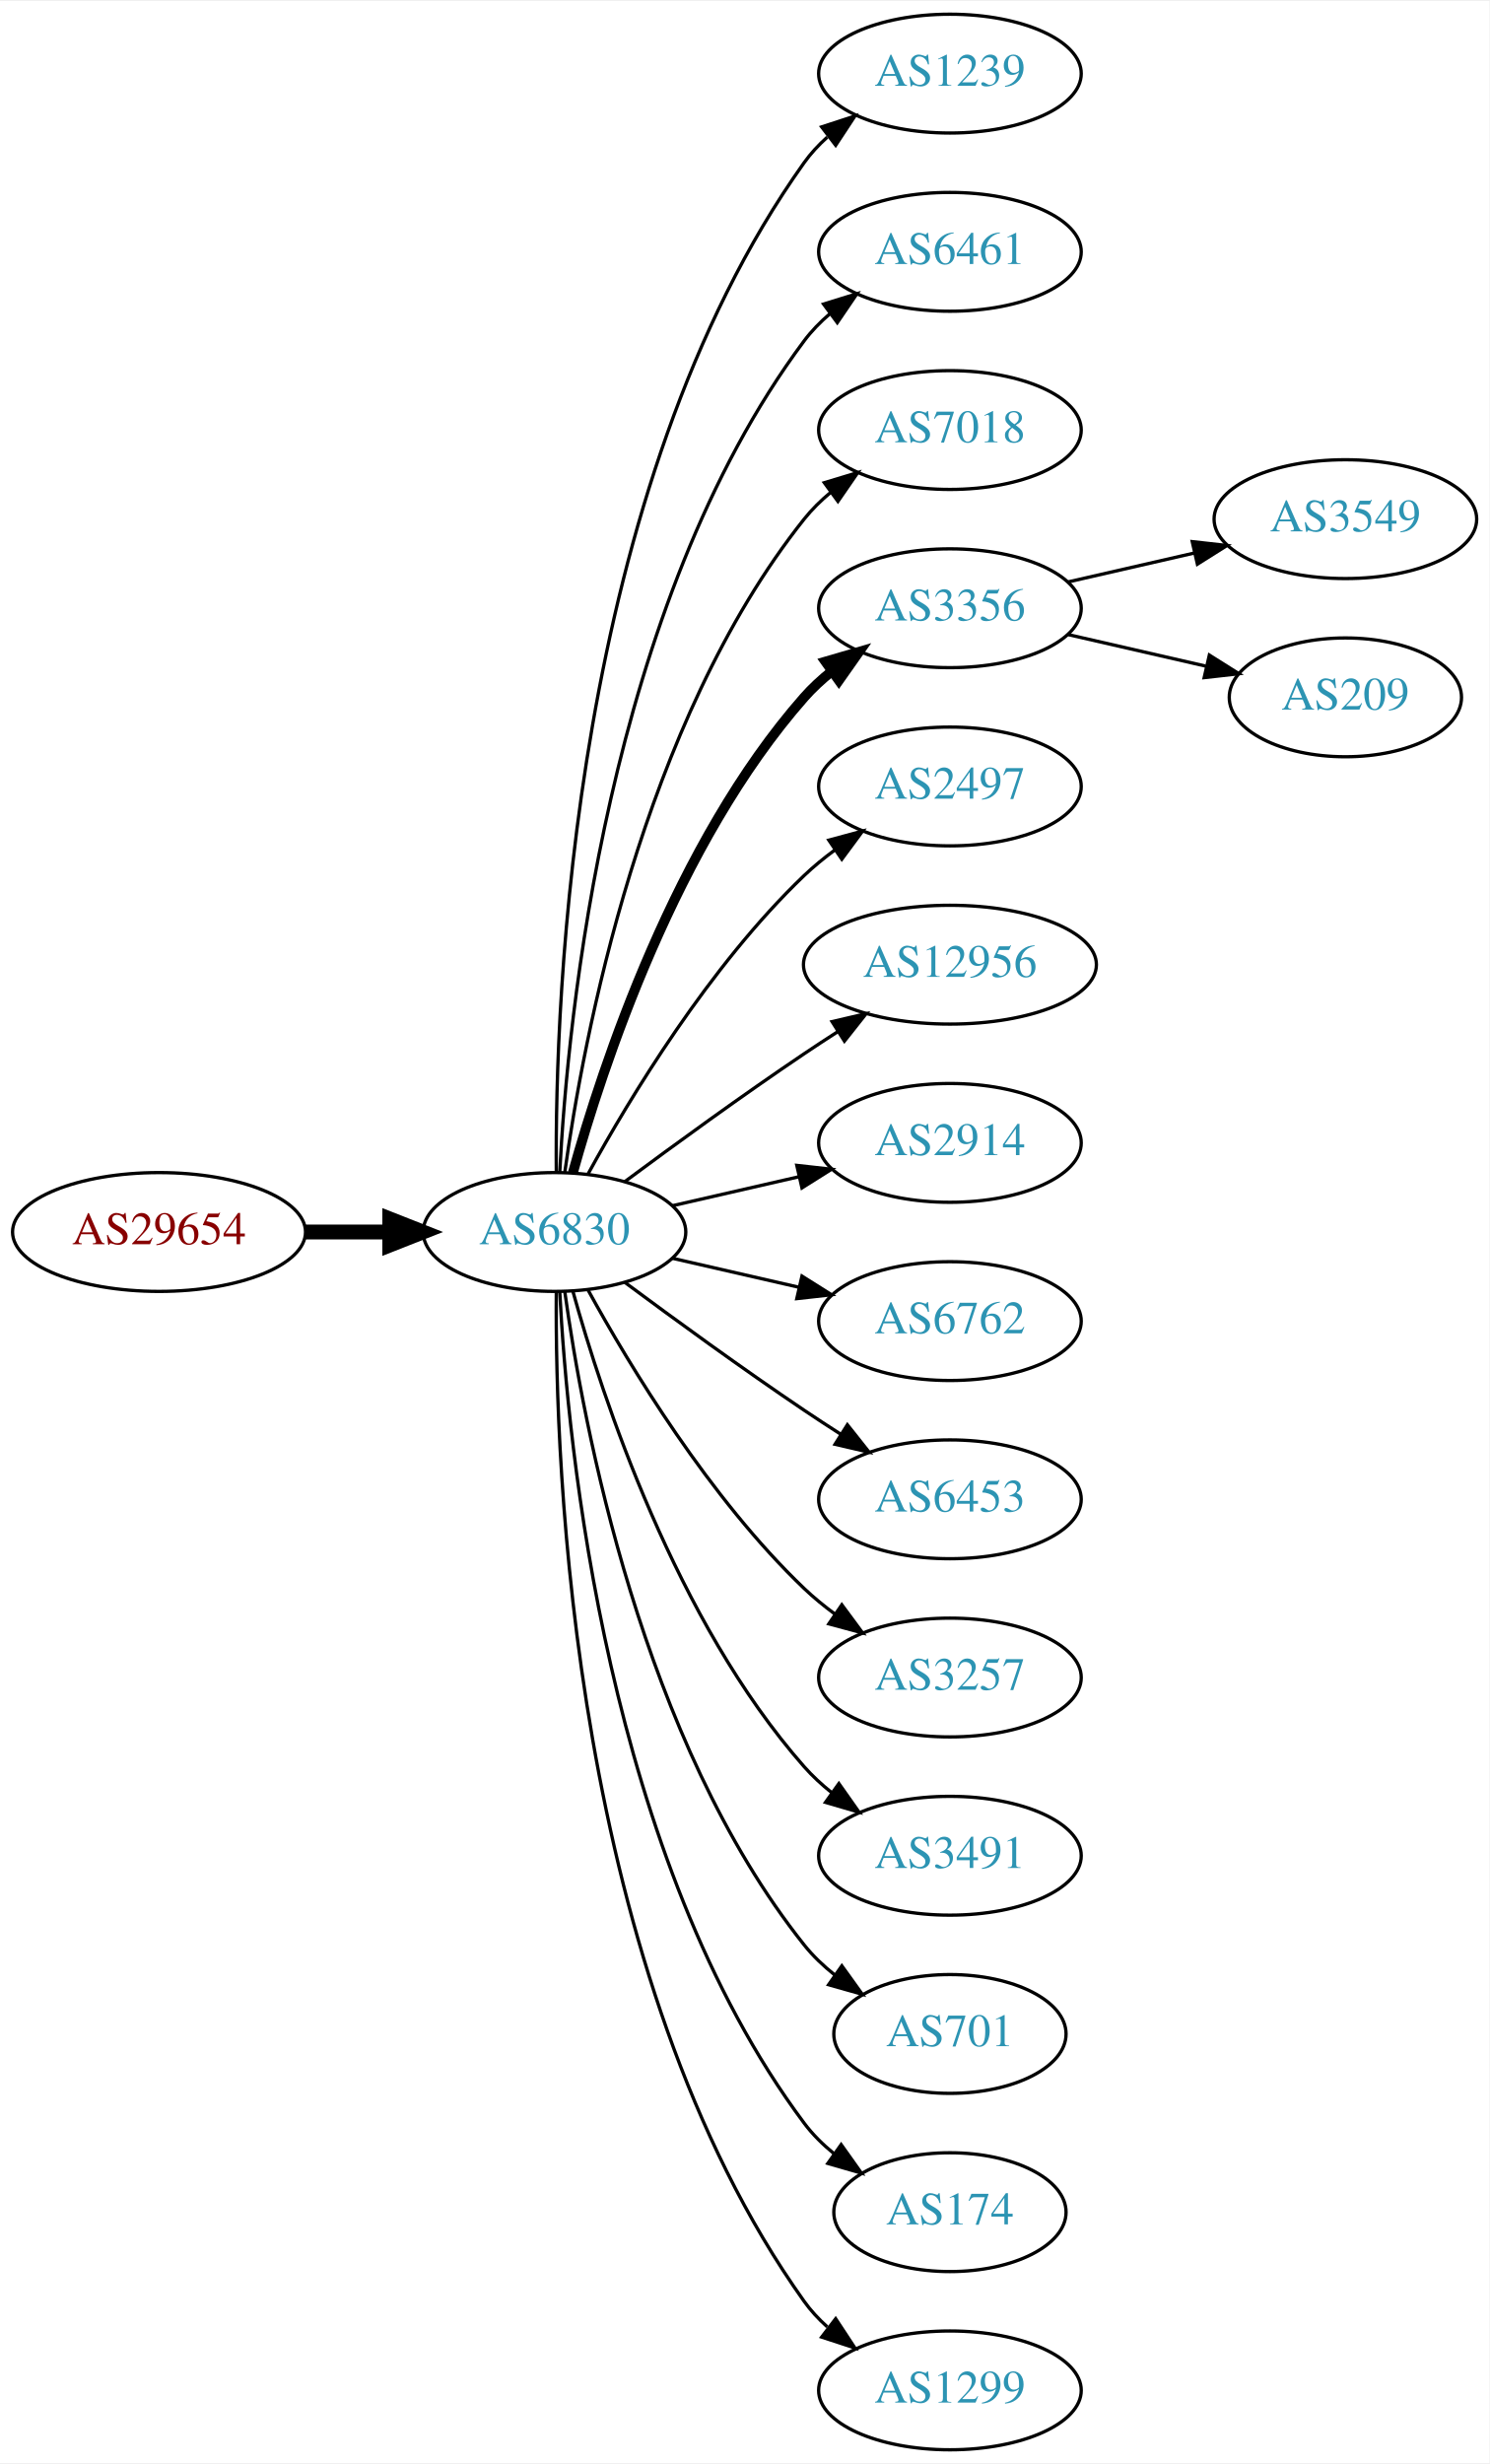
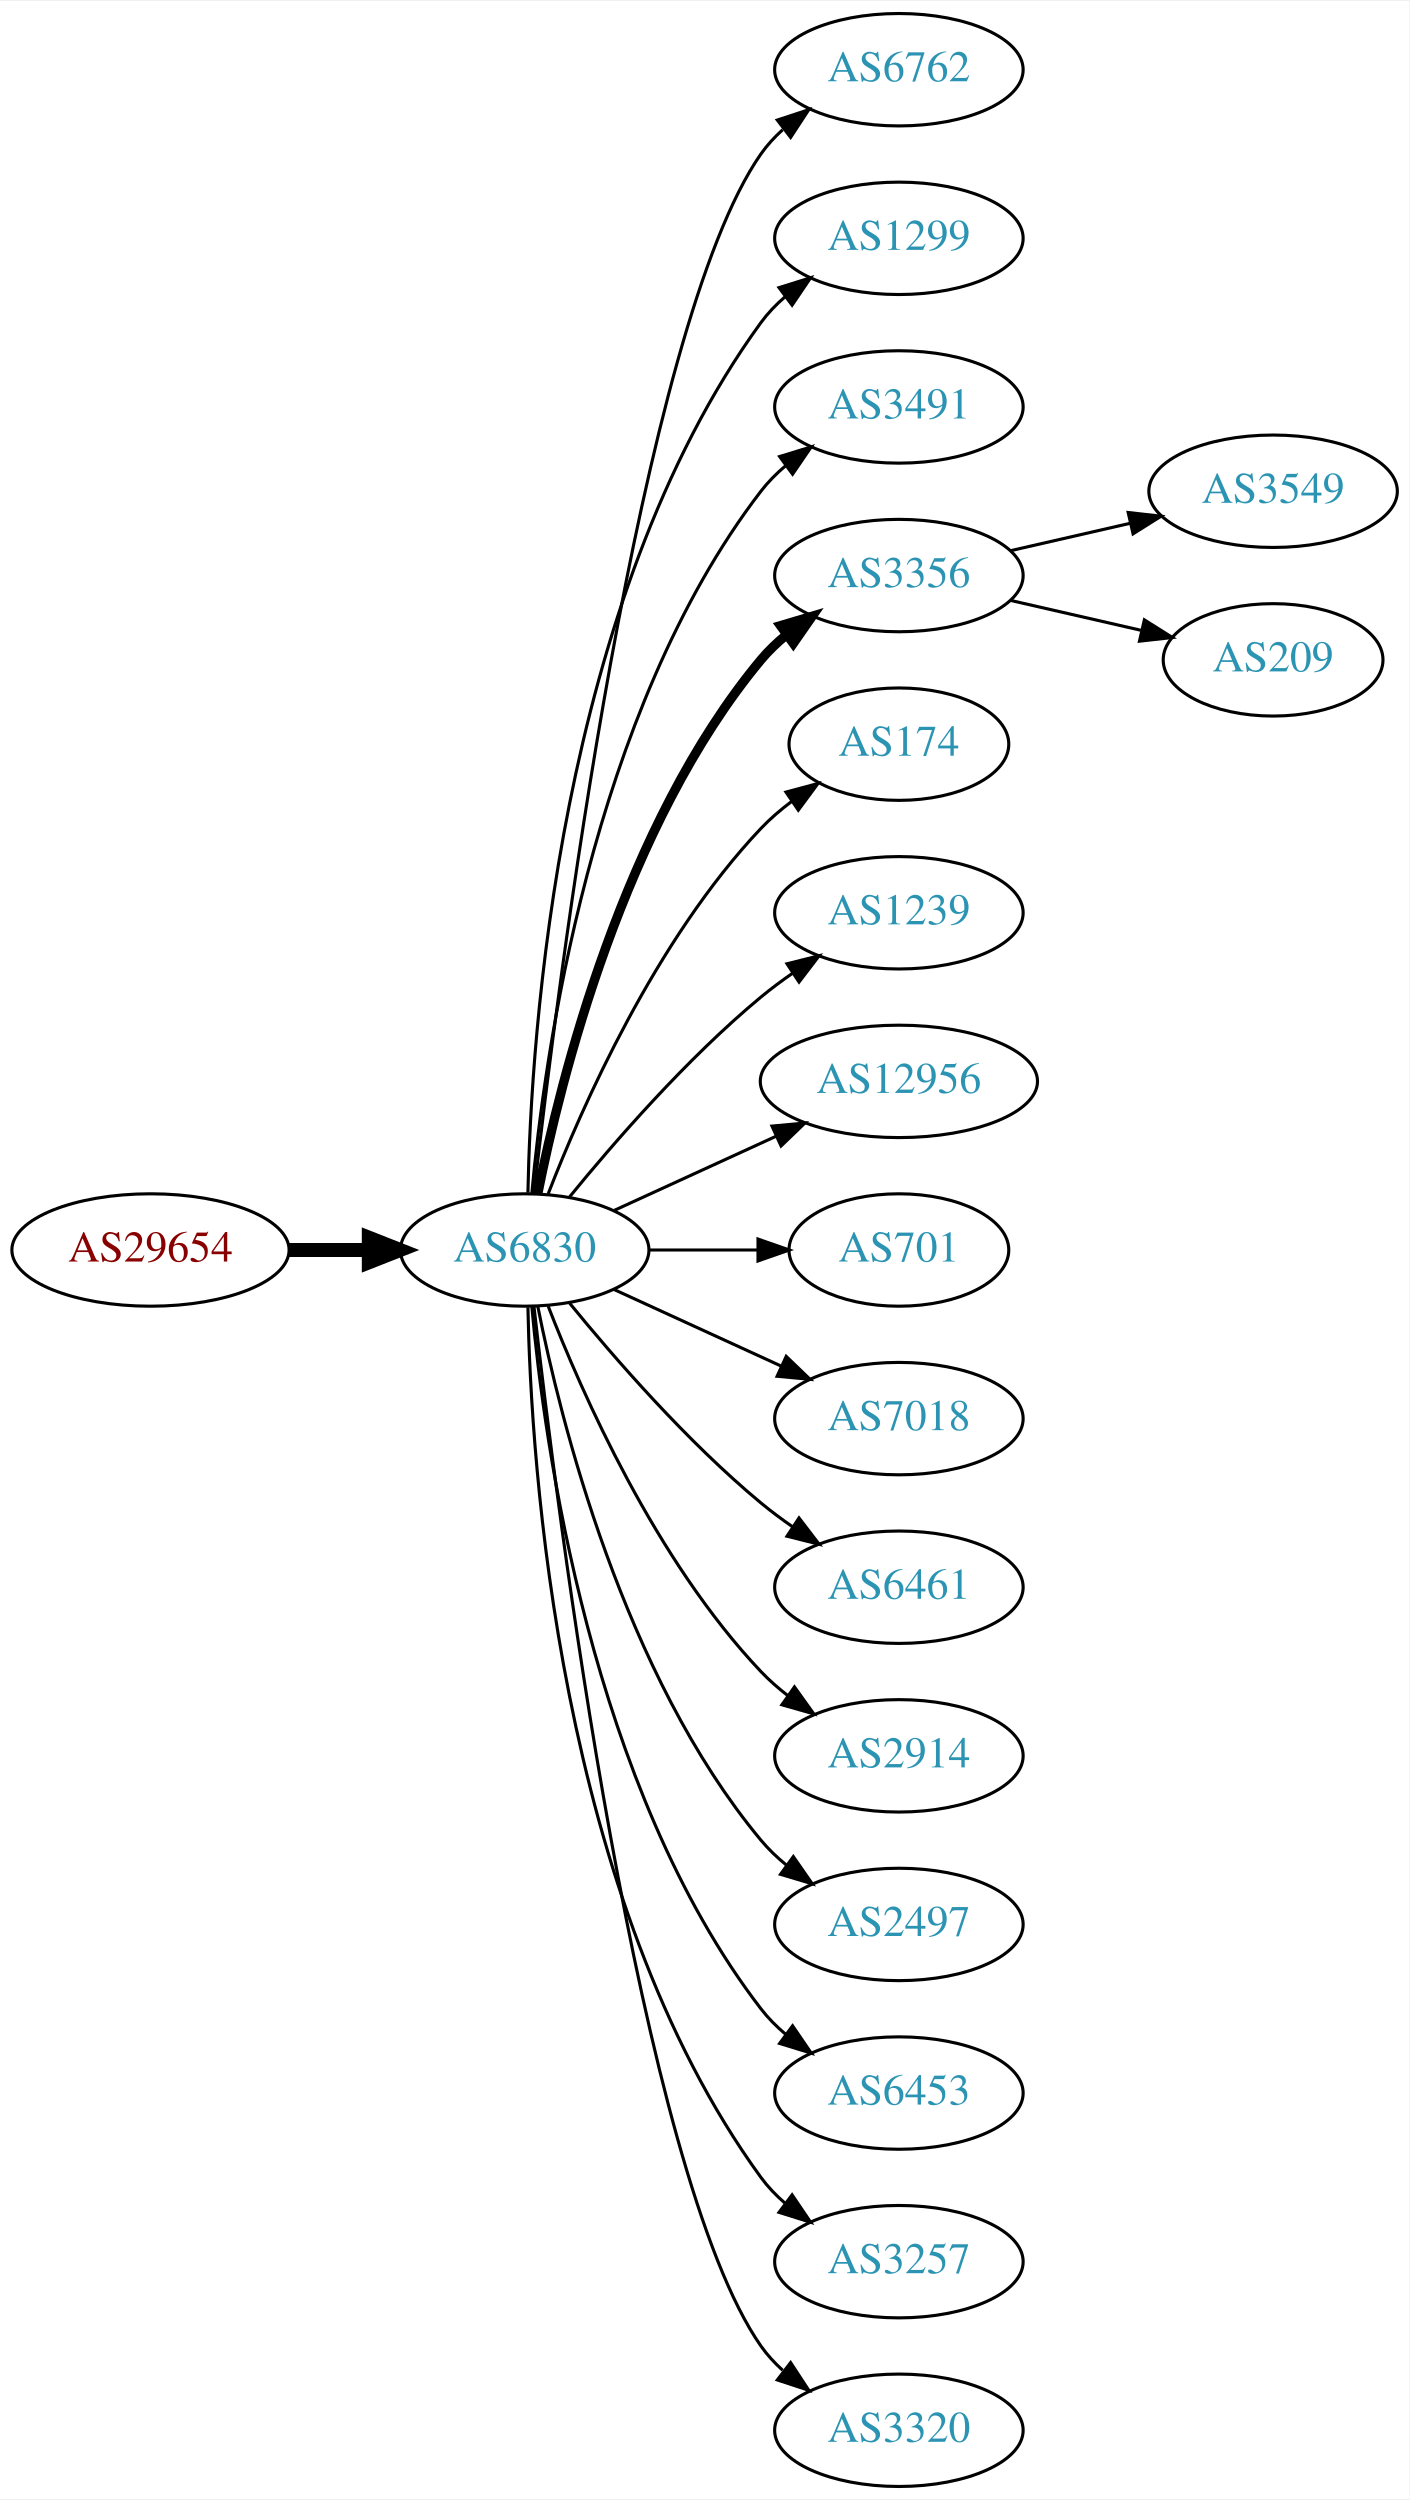
- <svg xmlns="http://www.w3.org/2000/svg" xmlns:xlink="http://www.w3.org/1999/xlink" width="451pt" height="746pt" viewBox="0.00 0.00 451.37 746.00">
-   <g id="graph0" class="graph" transform="scale(1 1) rotate(0) translate(4 742)">
-     <polygon fill="white" stroke="none" points="-4,4 -4,-742 447.37,-742 447.37,4 -4,4" />
+ <svg xmlns="http://www.w3.org/2000/svg" xmlns:xlink="http://www.w3.org/1999/xlink" width="451pt" height="800pt" viewBox="0.00 0.00 451.37 800.00">
+   <g id="graph0" class="graph" transform="scale(1 1) rotate(0) translate(4 796)">
+     <polygon fill="white" stroke="none" points="-4,4 -4,-796 447.37,-796 447.37,4 -4,4" />
    <g id="node1" class="node">
      <g id="a_node1">
        <a xlink:href="/asn/29654" xlink:title="AS29654 ~ Dr.-Adolf-Altmann-Str. 30 [AT]">
-           <ellipse fill="#ffffff" stroke="black" cx="44.196" cy="-369" rx="44.393" ry="18" />
-           <text text-anchor="middle" x="44.196" y="-365.3" font-family="Times,serif" font-size="14.00" fill="#880000">AS29654</text>
+           <ellipse fill="#ffffff" stroke="black" cx="44.196" cy="-396" rx="44.393" ry="18" />
+           <text text-anchor="middle" x="44.196" y="-392.3" font-family="Times,serif" font-size="14.00" fill="#880000">AS29654</text>
        </a>
      </g>
    </g>
    <g id="node2" class="node">
      <g id="a_node2">
        <a xlink:href="/asn/6830" xlink:title="AS6830 ~ LibertyGlobal [AT]">
-           <ellipse fill="#ffffff" stroke="black" cx="164.039" cy="-369" rx="39.794" ry="18" />
-           <text text-anchor="middle" x="164.039" y="-365.3" font-family="Times,serif" font-size="14.00" fill="#2c94b3">AS6830</text>
+           <ellipse fill="#ffffff" stroke="black" cx="164.039" cy="-396" rx="39.794" ry="18" />
+           <text text-anchor="middle" x="164.039" y="-392.3" font-family="Times,serif" font-size="14.00" fill="#2c94b3">AS6830</text>
        </a>
      </g>
    </g>
    <g id="edge1" class="edge">
-       <path fill="none" stroke="black" stroke-width="4.5" d="M88.407,-369C96.72,-369 105.482,-369 113.965,-369" />
-       <polygon fill="black" stroke="black" stroke-width="4.5" points="114.123,-372.938 124.123,-369 114.123,-365.063 114.123,-372.938" />
+       <path fill="none" stroke="black" stroke-width="4.5" d="M88.407,-396C96.72,-396 105.482,-396 113.965,-396" />
+       <polygon fill="black" stroke="black" stroke-width="4.5" points="114.123,-399.938 124.123,-396 114.123,-392.063 114.123,-399.938" />
    </g>
    <g id="node3" class="node">
      <g id="a_node3">
-         <a xlink:href="/asn/1239" xlink:title="AS1239 ~ Sprint [US]">
-           <ellipse fill="#ffffff" stroke="black" cx="283.881" cy="-720" rx="39.794" ry="18" />
-           <text text-anchor="middle" x="283.881" y="-716.3" font-family="Times,serif" font-size="14.00" fill="#2c94b3">AS1239</text>
+         <a xlink:href="/asn/6762" xlink:title="AS6762 ~ TELECOM ITALIA SPARKLE S.p.A. [IT]">
+           <ellipse fill="#ffffff" stroke="black" cx="283.881" cy="-774" rx="39.794" ry="18" />
+           <text text-anchor="middle" x="283.881" y="-770.3" font-family="Times,serif" font-size="14.00" fill="#2c94b3">AS6762</text>
        </a>
      </g>
    </g>
    <g id="edge2" class="edge">
-       <path fill="none" stroke="black" d="M164.587,-387.063C164.168,-439.503 169.322,-594.293 239.685,-693 241.687,-695.809 244.082,-698.388 246.703,-700.743" />
-       <polygon fill="black" stroke="black" points="245.007,-703.852 255.079,-707.139 249.255,-698.288 245.007,-703.852" />
+       <path fill="none" stroke="black" d="M167.009,-414.101C174.237,-477.928 200.915,-691.628 239.685,-747 241.663,-749.825 244.041,-752.416 246.652,-754.779" />
+       <polygon fill="black" stroke="black" points="244.945,-757.881 255.01,-761.188 249.204,-752.326 244.945,-757.881" />
    </g>
    <g id="node4" class="node">
      <g id="a_node4">
-         <a xlink:href="/asn/6461" xlink:title="AS6461 ~ Zayo Bandwidth [US]">
-           <ellipse fill="#ffffff" stroke="black" cx="283.881" cy="-666" rx="39.794" ry="18" />
-           <text text-anchor="middle" x="283.881" y="-662.3" font-family="Times,serif" font-size="14.00" fill="#2c94b3">AS6461</text>
+         <a xlink:href="/asn/1299" xlink:title="AS1299 ~ Telia Carrier [EU]">
+           <ellipse fill="#ffffff" stroke="black" cx="283.881" cy="-720" rx="39.794" ry="18" />
+           <text text-anchor="middle" x="283.881" y="-716.3" font-family="Times,serif" font-size="14.00" fill="#2c94b3">AS1299</text>
        </a>
      </g>
    </g>
    <g id="edge3" class="edge">
-       <path fill="none" stroke="black" d="M165.63,-387.023C168.007,-433.412 179.925,-558.893 239.685,-639 241.933,-642.013 244.624,-644.769 247.551,-647.272" />
-       <polygon fill="black" stroke="black" points="245.582,-650.169 255.702,-653.303 249.746,-644.542 245.582,-650.169" />
+       <path fill="none" stroke="black" d="M165.071,-414.337C166.044,-464.079 174.763,-603.806 239.685,-693 241.897,-696.039 244.565,-698.813 247.477,-701.326" />
+       <polygon fill="black" stroke="black" points="245.495,-704.214 255.608,-707.373 249.672,-698.597 245.495,-704.214" />
    </g>
    <g id="node5" class="node">
      <g id="a_node5">
-         <a xlink:href="/asn/7018" xlink:title="AS7018 ~ AT&amp;T Services, Inc. [US]">
-           <ellipse fill="#ffffff" stroke="black" cx="283.881" cy="-612" rx="39.794" ry="18" />
-           <text text-anchor="middle" x="283.881" y="-608.3" font-family="Times,serif" font-size="14.00" fill="#2c94b3">AS7018</text>
+         <a xlink:href="/asn/3491" xlink:title="AS3491 ~ PCCW Global, Inc. [US]">
+           <ellipse fill="#ffffff" stroke="black" cx="283.881" cy="-666" rx="39.794" ry="18" />
+           <text text-anchor="middle" x="283.881" y="-662.3" font-family="Times,serif" font-size="14.00" fill="#2c94b3">AS3491</text>
        </a>
      </g>
    </g>
    <g id="edge4" class="edge">
-       <path fill="none" stroke="black" d="M167.178,-387.17C172.678,-426.974 190.504,-523.233 239.685,-585 242.026,-587.94 244.781,-590.649 247.747,-593.121" />
-       <polygon fill="black" stroke="black" points="245.812,-596.042 255.953,-599.11 249.939,-590.388 245.812,-596.042" />
+       <path fill="none" stroke="black" d="M166.323,-414.117C170.221,-457.332 185.238,-568.131 239.685,-639 241.975,-641.981 244.695,-644.716 247.639,-647.205" />
+       <polygon fill="black" stroke="black" points="245.686,-650.113 255.816,-653.218 249.833,-644.473 245.686,-650.113" />
    </g>
    <g id="node6" class="node">
      <g id="a_node6">
        <a xlink:href="/asn/3356" xlink:title="AS3356 ~ Level 3 Parent, LLC [US]">
-           <ellipse fill="#ffffff" stroke="black" cx="283.881" cy="-558" rx="39.794" ry="18" />
-           <text text-anchor="middle" x="283.881" y="-554.3" font-family="Times,serif" font-size="14.00" fill="#2c94b3">AS3356</text>
+           <ellipse fill="#ffffff" stroke="black" cx="283.881" cy="-612" rx="39.794" ry="18" />
+           <text text-anchor="middle" x="283.881" y="-608.3" font-family="Times,serif" font-size="14.00" fill="#2c94b3">AS3356</text>
        </a>
      </g>
    </g>
    <g id="edge5" class="edge">
-       <path fill="none" stroke="black" stroke-width="3" d="M169.612,-386.946C178.517,-418.995 200.801,-486.842 239.685,-531 242.169,-533.821 245.019,-536.449 248.044,-538.871" />
-       <polygon fill="black" stroke="black" stroke-width="3" points="246.162,-541.828 256.334,-544.791 250.23,-536.131 246.162,-541.828" />
+       <path fill="none" stroke="black" stroke-width="3" d="M168.237,-414.073C175.401,-450.141 195.675,-532.125 239.685,-585 242.09,-587.889 244.886,-590.563 247.879,-593.013" />
+       <polygon fill="black" stroke="black" stroke-width="3" points="245.967,-595.95 256.122,-598.973 250.069,-590.277 245.967,-595.95" />
    </g>
    <g id="node7" class="node">
      <g id="a_node7">
-         <a xlink:href="/asn/2497" xlink:title="AS2497 ~ Internet Initiative Japan Inc. [JP]">
-           <ellipse fill="#ffffff" stroke="black" cx="283.881" cy="-504" rx="39.794" ry="18" />
-           <text text-anchor="middle" x="283.881" y="-500.3" font-family="Times,serif" font-size="14.00" fill="#2c94b3">AS2497</text>
+         <a xlink:href="/asn/174" xlink:title="AS174 ~ Cogent Communications [US]">
+           <ellipse fill="#ffffff" stroke="black" cx="283.881" cy="-558" rx="35.194" ry="18" />
+           <text text-anchor="middle" x="283.881" y="-554.3" font-family="Times,serif" font-size="14.00" fill="#2c94b3">AS174</text>
        </a>
      </g>
    </g>
    <g id="edge6" class="edge">
-       <path fill="none" stroke="black" d="M174.28,-386.713C186.825,-409.561 211.002,-449.611 239.685,-477 242.553,-479.739 245.742,-482.347 249.051,-484.785" />
-       <polygon fill="black" stroke="black" points="247.175,-487.742 257.411,-490.477 251.114,-481.956 247.175,-487.742" />
+       <path fill="none" stroke="black" d="M171.562,-413.994C182.312,-441.728 205.969,-495.429 239.685,-531 242.628,-534.105 246.001,-537.001 249.537,-539.655" />
+       <polygon fill="black" stroke="black" points="247.722,-542.654 257.956,-545.397 251.666,-536.871 247.722,-542.654" />
    </g>
    <g id="node8" class="node">
      <g id="a_node8">
+         <a xlink:href="/asn/1239" xlink:title="AS1239 ~ Sprint [US]">
+           <ellipse fill="#ffffff" stroke="black" cx="283.881" cy="-504" rx="39.794" ry="18" />
+           <text text-anchor="middle" x="283.881" y="-500.3" font-family="Times,serif" font-size="14.00" fill="#2c94b3">AS1239</text>
+         </a>
+       </g>
+     </g>
+     <g id="edge7" class="edge">
+       <path fill="none" stroke="black" d="M178.458,-413.065C192.572,-430.375 215.987,-457.345 239.685,-477 242.901,-479.668 246.402,-482.27 249.972,-484.741" />
+       <polygon fill="black" stroke="black" points="248.05,-487.666 258.329,-490.236 251.896,-481.817 248.05,-487.666" />
+     </g>
+     <g id="node9" class="node">
+       <g id="a_node9">
        <a xlink:href="/asn/12956" xlink:title="AS12956 ~ TELXIUS [ES]">
          <ellipse fill="#ffffff" stroke="black" cx="283.881" cy="-450" rx="44.393" ry="18" />
          <text text-anchor="middle" x="283.881" y="-446.3" font-family="Times,serif" font-size="14.00" fill="#2c94b3">AS12956</text>
        </a>
      </g>
    </g>
-     <g id="edge7" class="edge">
-       <path fill="none" stroke="black" d="M185.369,-384.277C200.231,-395.304 220.976,-410.407 239.685,-423 242.975,-425.215 246.438,-427.482 249.912,-429.715" />
-       <polygon fill="black" stroke="black" points="248.16,-432.748 258.479,-435.148 251.909,-426.837 248.16,-432.748" />
-     </g>
-     <g id="node9" class="node">
-       <g id="a_node9">
-         <a xlink:href="/asn/2914" xlink:title="AS2914 ~ NTT America, Inc. [US]">
-           <ellipse fill="#ffffff" stroke="black" cx="283.881" cy="-396" rx="39.794" ry="18" />
-           <text text-anchor="middle" x="283.881" y="-392.3" font-family="Times,serif" font-size="14.00" fill="#2c94b3">AS2914</text>
-         </a>
-       </g>
-     </g>
    <g id="edge8" class="edge">
-       <path fill="none" stroke="black" d="M199.758,-376.955C211.758,-379.704 225.379,-382.825 238.071,-385.733" />
-       <polygon fill="black" stroke="black" points="237.474,-389.187 248.003,-388.009 239.037,-382.364 237.474,-389.187" />
+       <path fill="none" stroke="black" d="M192.667,-408.661C208.165,-415.762 227.732,-424.728 244.678,-432.494" />
+       <polygon fill="black" stroke="black" points="243.232,-435.681 253.781,-436.665 246.148,-429.317 243.232,-435.681" />
    </g>
    <g id="node10" class="node">
      <g id="a_node10">
-         <a xlink:href="/asn/6762" xlink:title="AS6762 ~ TELECOM ITALIA SPARKLE S.p.A. [IT]">
-           <ellipse fill="#ffffff" stroke="black" cx="283.881" cy="-342" rx="39.794" ry="18" />
-           <text text-anchor="middle" x="283.881" y="-338.3" font-family="Times,serif" font-size="14.00" fill="#2c94b3">AS6762</text>
+         <a xlink:href="/asn/701" xlink:title="AS701 ~ UUNET [US]">
+           <ellipse fill="#ffffff" stroke="black" cx="283.881" cy="-396" rx="35.194" ry="18" />
+           <text text-anchor="middle" x="283.881" y="-392.3" font-family="Times,serif" font-size="14.00" fill="#2c94b3">AS701</text>
        </a>
      </g>
    </g>
    <g id="edge9" class="edge">
-       <path fill="none" stroke="black" d="M199.758,-361.045C211.758,-358.296 225.379,-355.175 238.071,-352.267" />
-       <polygon fill="black" stroke="black" points="239.037,-355.636 248.003,-349.991 237.474,-348.813 239.037,-355.636" />
+       <path fill="none" stroke="black" d="M203.951,-396C215.038,-396 227.198,-396 238.58,-396" />
+       <polygon fill="black" stroke="black" points="238.762,-399.5 248.762,-396 238.762,-392.5 238.762,-399.5" />
    </g>
    <g id="node11" class="node">
      <g id="a_node11">
-         <a xlink:href="/asn/6453" xlink:title="AS6453 ~ TATA COMMUNICATIONS (AMERICA) INC [US]">
-           <ellipse fill="#ffffff" stroke="black" cx="283.881" cy="-288" rx="39.794" ry="18" />
-           <text text-anchor="middle" x="283.881" y="-284.3" font-family="Times,serif" font-size="14.00" fill="#2c94b3">AS6453</text>
+         <a xlink:href="/asn/7018" xlink:title="AS7018 ~ AT&amp;T Services, Inc. [US]">
+           <ellipse fill="#ffffff" stroke="black" cx="283.881" cy="-342" rx="39.794" ry="18" />
+           <text text-anchor="middle" x="283.881" y="-338.3" font-family="Times,serif" font-size="14.00" fill="#2c94b3">AS7018</text>
        </a>
      </g>
    </g>
    <g id="edge10" class="edge">
-       <path fill="none" stroke="black" d="M185.369,-353.723C200.231,-342.696 220.976,-327.593 239.685,-315 243.234,-312.611 246.984,-310.161 250.733,-307.758" />
-       <polygon fill="black" stroke="black" points="252.801,-310.591 259.381,-302.288 249.059,-304.675 252.801,-310.591" />
+       <path fill="none" stroke="black" d="M192.667,-383.339C208.624,-376.027 228.895,-366.739 246.178,-358.819" />
+       <polygon fill="black" stroke="black" points="247.793,-361.929 255.425,-354.581 244.876,-355.565 247.793,-361.929" />
    </g>
    <g id="node12" class="node">
      <g id="a_node12">
-         <a xlink:href="/asn/3257" xlink:title="AS3257 ~ GTT [DE]">
-           <ellipse fill="#ffffff" stroke="black" cx="283.881" cy="-234" rx="39.794" ry="18" />
-           <text text-anchor="middle" x="283.881" y="-230.3" font-family="Times,serif" font-size="14.00" fill="#2c94b3">AS3257</text>
+         <a xlink:href="/asn/6461" xlink:title="AS6461 ~ Zayo Bandwidth [US]">
+           <ellipse fill="#ffffff" stroke="black" cx="283.881" cy="-288" rx="39.794" ry="18" />
+           <text text-anchor="middle" x="283.881" y="-284.3" font-family="Times,serif" font-size="14.00" fill="#2c94b3">AS6461</text>
        </a>
      </g>
    </g>
    <g id="edge11" class="edge">
-       <path fill="none" stroke="black" d="M174.28,-351.287C186.825,-328.439 211.002,-288.389 239.685,-261 242.553,-258.261 245.742,-255.653 249.051,-253.215" />
-       <polygon fill="black" stroke="black" points="251.114,-256.044 257.411,-247.523 247.175,-250.258 251.114,-256.044" />
+       <path fill="none" stroke="black" d="M178.458,-378.935C192.572,-361.625 215.987,-334.655 239.685,-315 242.901,-312.332 246.402,-309.73 249.972,-307.259" />
+       <polygon fill="black" stroke="black" points="251.896,-310.183 258.329,-301.764 248.05,-304.334 251.896,-310.183" />
    </g>
    <g id="node13" class="node">
      <g id="a_node13">
-         <a xlink:href="/asn/3491" xlink:title="AS3491 ~ PCCW Global, Inc. [US]">
-           <ellipse fill="#ffffff" stroke="black" cx="283.881" cy="-180" rx="39.794" ry="18" />
-           <text text-anchor="middle" x="283.881" y="-176.3" font-family="Times,serif" font-size="14.00" fill="#2c94b3">AS3491</text>
+         <a xlink:href="/asn/2914" xlink:title="AS2914 ~ NTT America, Inc. [US]">
+           <ellipse fill="#ffffff" stroke="black" cx="283.881" cy="-234" rx="39.794" ry="18" />
+           <text text-anchor="middle" x="283.881" y="-230.3" font-family="Times,serif" font-size="14.00" fill="#2c94b3">AS2914</text>
        </a>
      </g>
    </g>
    <g id="edge12" class="edge">
-       <path fill="none" stroke="black" d="M169.612,-351.054C178.517,-319.005 200.801,-251.158 239.685,-207 242.169,-204.179 245.019,-201.551 248.044,-199.129" />
-       <polygon fill="black" stroke="black" points="250.23,-201.869 256.334,-193.209 246.162,-196.172 250.23,-201.869" />
+       <path fill="none" stroke="black" d="M171.562,-378.006C182.312,-350.272 205.969,-296.571 239.685,-261 242.271,-258.272 245.188,-255.706 248.257,-253.323" />
+       <polygon fill="black" stroke="black" points="250.435,-256.07 256.605,-247.457 246.411,-250.342 250.435,-256.07" />
    </g>
    <g id="node14" class="node">
      <g id="a_node14">
-         <a xlink:href="/asn/701" xlink:title="AS701 ~ UUNET [US]">
-           <ellipse fill="#ffffff" stroke="black" cx="283.881" cy="-126" rx="35.194" ry="18" />
-           <text text-anchor="middle" x="283.881" y="-122.3" font-family="Times,serif" font-size="14.00" fill="#2c94b3">AS701</text>
+         <a xlink:href="/asn/2497" xlink:title="AS2497 ~ Internet Initiative Japan Inc. [JP]">
+           <ellipse fill="#ffffff" stroke="black" cx="283.881" cy="-180" rx="39.794" ry="18" />
+           <text text-anchor="middle" x="283.881" y="-176.3" font-family="Times,serif" font-size="14.00" fill="#2c94b3">AS2497</text>
        </a>
      </g>
    </g>
    <g id="edge13" class="edge">
-       <path fill="none" stroke="black" d="M167.178,-350.83C172.678,-311.026 190.504,-214.767 239.685,-153 242.35,-149.653 245.55,-146.607 248.988,-143.868" />
-       <polygon fill="black" stroke="black" points="251.126,-146.643 257.302,-138.035 247.106,-140.913 251.126,-146.643" />
+       <path fill="none" stroke="black" d="M168.237,-377.927C175.401,-341.859 195.675,-259.875 239.685,-207 242.09,-204.111 244.886,-201.437 247.879,-198.987" />
+       <polygon fill="black" stroke="black" points="250.069,-201.723 256.122,-193.027 245.967,-196.05 250.069,-201.723" />
    </g>
    <g id="node15" class="node">
      <g id="a_node15">
-         <a xlink:href="/asn/174" xlink:title="AS174 ~ Cogent Communications [US]">
-           <ellipse fill="#ffffff" stroke="black" cx="283.881" cy="-72" rx="35.194" ry="18" />
-           <text text-anchor="middle" x="283.881" y="-68.3" font-family="Times,serif" font-size="14.00" fill="#2c94b3">AS174</text>
+         <a xlink:href="/asn/6453" xlink:title="AS6453 ~ TATA COMMUNICATIONS (AMERICA) INC [US]">
+           <ellipse fill="#ffffff" stroke="black" cx="283.881" cy="-126" rx="39.794" ry="18" />
+           <text text-anchor="middle" x="283.881" y="-122.3" font-family="Times,serif" font-size="14.00" fill="#2c94b3">AS6453</text>
        </a>
      </g>
    </g>
    <g id="edge14" class="edge">
-       <path fill="none" stroke="black" d="M165.63,-350.977C168.007,-304.588 179.925,-179.107 239.685,-99 242.243,-95.571 245.377,-92.474 248.778,-89.705" />
-       <polygon fill="black" stroke="black" points="250.916,-92.479 257.051,-83.841 246.868,-86.769 250.916,-92.479" />
+       <path fill="none" stroke="black" d="M166.323,-377.883C170.221,-334.668 185.238,-223.869 239.685,-153 241.975,-150.019 244.695,-147.284 247.639,-144.795" />
+       <polygon fill="black" stroke="black" points="249.833,-147.527 255.816,-138.782 245.686,-141.887 249.833,-147.527" />
    </g>
    <g id="node16" class="node">
      <g id="a_node16">
-         <a xlink:href="/asn/1299" xlink:title="AS1299 ~ Telia Carrier [EU]">
-           <ellipse fill="#ffffff" stroke="black" cx="283.881" cy="-18" rx="39.794" ry="18" />
-           <text text-anchor="middle" x="283.881" y="-14.3" font-family="Times,serif" font-size="14.00" fill="#2c94b3">AS1299</text>
+         <a xlink:href="/asn/3257" xlink:title="AS3257 ~ GTT [DE]">
+           <ellipse fill="#ffffff" stroke="black" cx="283.881" cy="-72" rx="39.794" ry="18" />
+           <text text-anchor="middle" x="283.881" y="-68.3" font-family="Times,serif" font-size="14.00" fill="#2c94b3">AS3257</text>
        </a>
      </g>
    </g>
    <g id="edge15" class="edge">
-       <path fill="none" stroke="black" d="M164.587,-350.937C164.168,-298.497 169.322,-143.707 239.685,-45 241.687,-42.191 244.082,-39.612 246.703,-37.257" />
-       <polygon fill="black" stroke="black" points="249.255,-39.712 255.079,-30.861 245.007,-34.148 249.255,-39.712" />
+       <path fill="none" stroke="black" d="M165.071,-377.663C166.044,-327.921 174.763,-188.194 239.685,-99 241.897,-95.961 244.565,-93.187 247.477,-90.674" />
+       <polygon fill="black" stroke="black" points="249.672,-93.403 255.608,-84.627 245.495,-87.786 249.672,-93.403" />
    </g>
    <g id="node17" class="node">
      <g id="a_node17">
-         <a xlink:href="/asn/3549" xlink:title="AS3549 ~ Level 3 Parent, LLC [US]">
-           <ellipse fill="#ffffff" stroke="black" cx="403.724" cy="-585" rx="39.794" ry="18" />
-           <text text-anchor="middle" x="403.724" y="-581.3" font-family="Times,serif" font-size="14.00" fill="#2c94b3">AS3549</text>
+         <a xlink:href="/asn/3320" xlink:title="AS3320 ~ DTAG [DE]">
+           <ellipse fill="#ffffff" stroke="black" cx="283.881" cy="-18" rx="39.794" ry="18" />
+           <text text-anchor="middle" x="283.881" y="-14.3" font-family="Times,serif" font-size="14.00" fill="#2c94b3">AS3320</text>
        </a>
      </g>
    </g>
    <g id="edge16" class="edge">
-       <path fill="none" stroke="black" d="M319.6,-565.955C331.6,-568.704 345.221,-571.825 357.914,-574.733" />
-       <polygon fill="black" stroke="black" points="357.316,-578.187 367.845,-577.009 358.88,-571.364 357.316,-578.187" />
+       <path fill="none" stroke="black" d="M167.009,-377.899C174.237,-314.072 200.915,-100.372 239.685,-45 241.663,-42.175 244.041,-39.584 246.652,-37.221" />
+       <polygon fill="black" stroke="black" points="249.204,-39.674 255.01,-30.812 244.945,-34.119 249.204,-39.674" />
    </g>
    <g id="node18" class="node">
      <g id="a_node18">
+         <a xlink:href="/asn/3549" xlink:title="AS3549 ~ Level 3 Parent, LLC [US]">
+           <ellipse fill="#ffffff" stroke="black" cx="403.724" cy="-639" rx="39.794" ry="18" />
+           <text text-anchor="middle" x="403.724" y="-635.3" font-family="Times,serif" font-size="14.00" fill="#2c94b3">AS3549</text>
+         </a>
+       </g>
+     </g>
+     <g id="edge17" class="edge">
+       <path fill="none" stroke="black" d="M319.6,-619.955C331.6,-622.704 345.221,-625.825 357.914,-628.733" />
+       <polygon fill="black" stroke="black" points="357.316,-632.187 367.845,-631.009 358.88,-625.364 357.316,-632.187" />
+     </g>
+     <g id="node19" class="node">
+       <g id="a_node19">
        <a xlink:href="/asn/209" xlink:title="AS209 ~ CenturyLink Communications, LLC [US]">
-           <ellipse fill="#ffffff" stroke="black" cx="403.724" cy="-531" rx="35.194" ry="18" />
-           <text text-anchor="middle" x="403.724" y="-527.3" font-family="Times,serif" font-size="14.00" fill="#2c94b3">AS209</text>
-         </a>
-       </g>
-     </g>
-     <g id="edge17" class="edge">
-       <path fill="none" stroke="black" d="M319.6,-550.045C332.693,-547.045 347.715,-543.604 361.356,-540.478" />
-       <polygon fill="black" stroke="black" points="362.497,-543.807 371.463,-538.162 360.934,-536.984 362.497,-543.807" />
+           <ellipse fill="#ffffff" stroke="black" cx="403.724" cy="-585" rx="35.194" ry="18" />
+           <text text-anchor="middle" x="403.724" y="-581.3" font-family="Times,serif" font-size="14.00" fill="#2c94b3">AS209</text>
+         </a>
+       </g>
+     </g>
+     <g id="edge18" class="edge">
+       <path fill="none" stroke="black" d="M319.6,-604.045C332.693,-601.045 347.715,-597.604 361.356,-594.478" />
+       <polygon fill="black" stroke="black" points="362.497,-597.807 371.463,-592.162 360.934,-590.984 362.497,-597.807" />
    </g>
  </g>
</svg>
